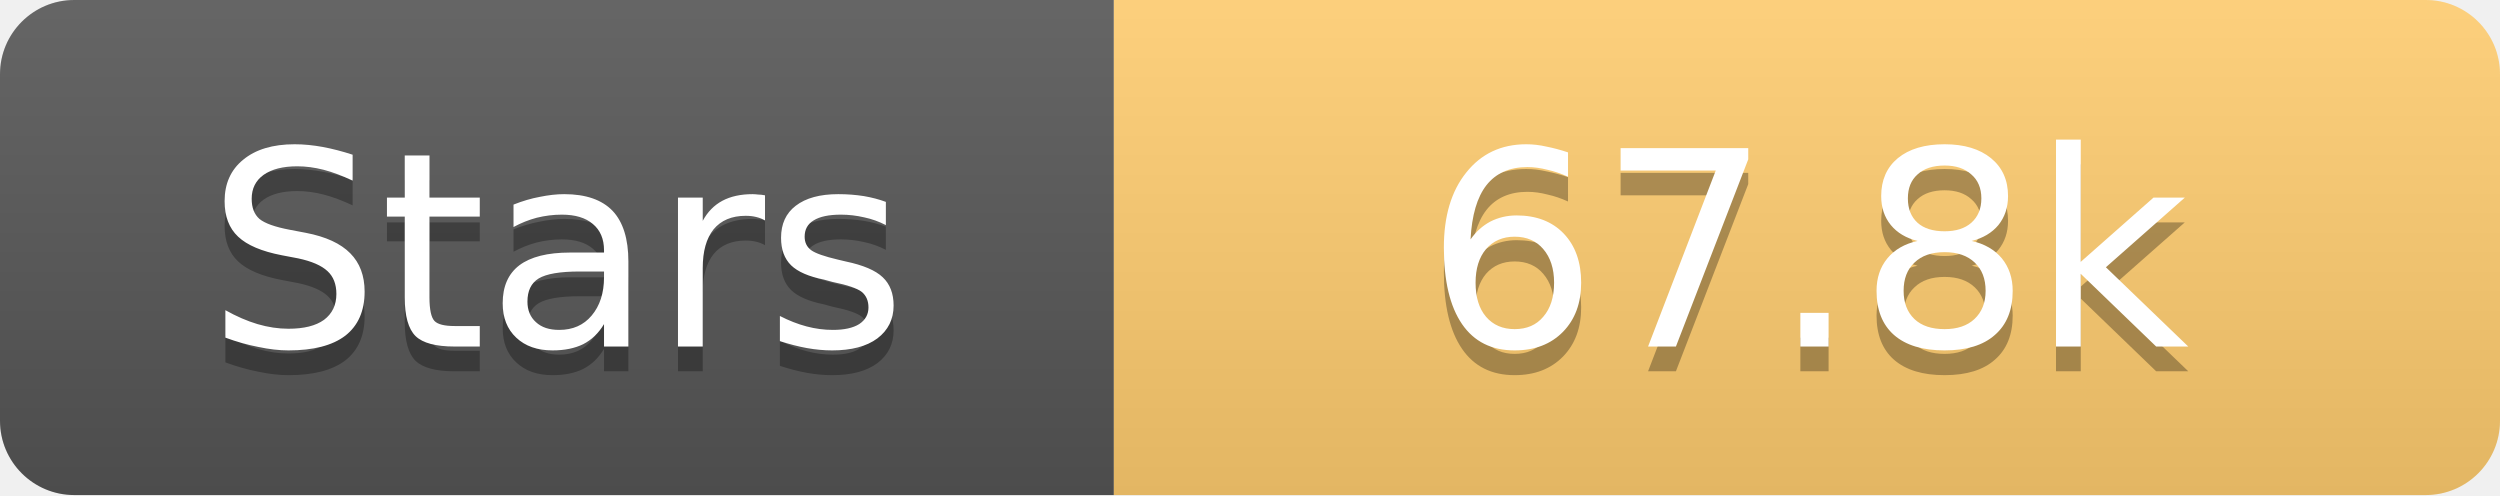
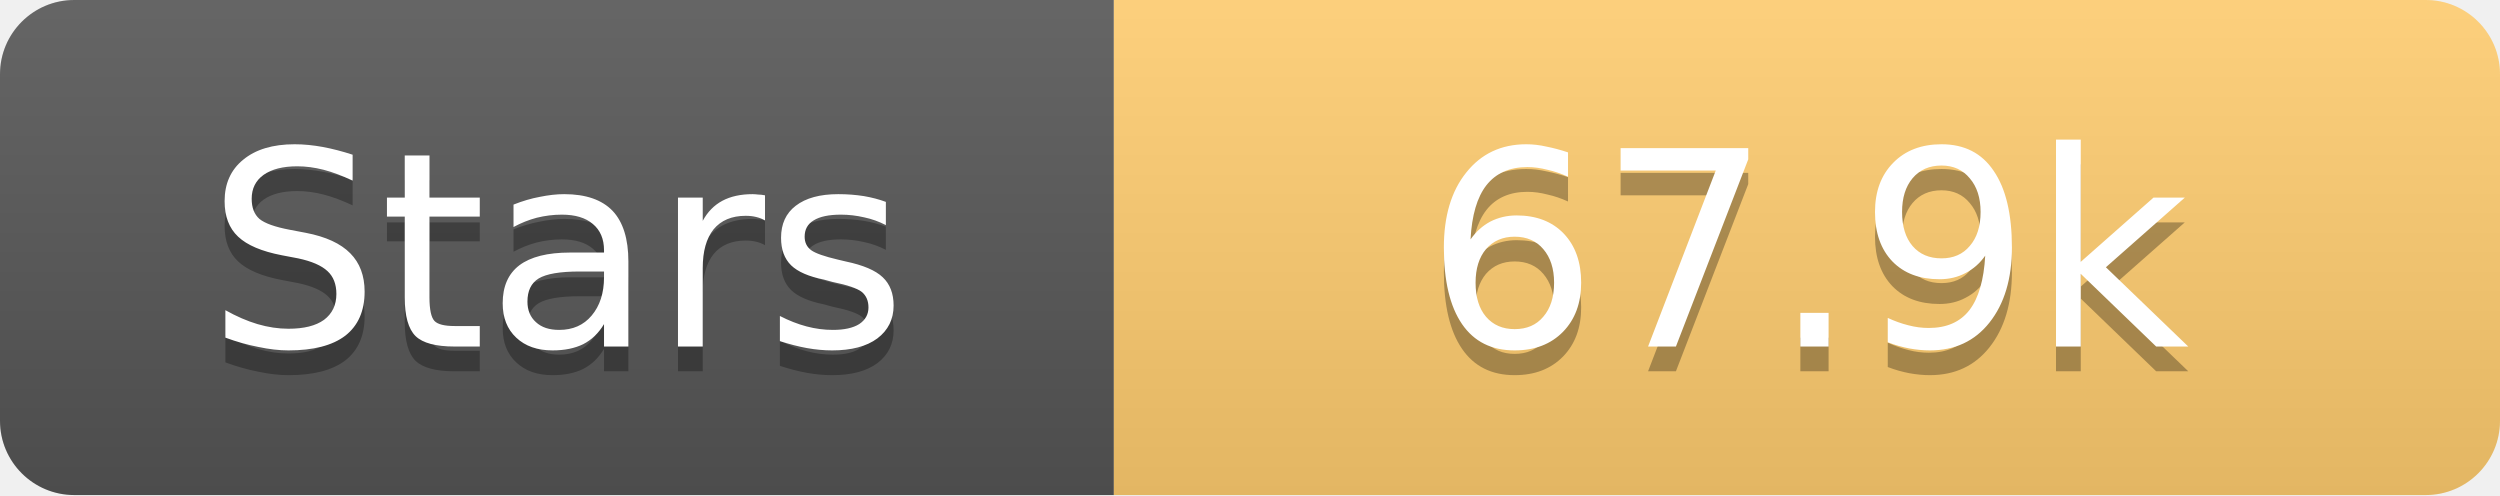
<svg xmlns="http://www.w3.org/2000/svg" width="101" height="20">
  <linearGradient id="s" x2="0" y2="100%">
    <stop offset="0" stop-color="#fff" stop-opacity=".1" />
    <stop offset="1" stop-opacity=".1" />
  </linearGradient>
  <clipPath id="r">
    <rect width="101" height="20" rx="3" fill="#fff" />
  </clipPath>
  <g clip-path="url(#r)">
    <rect width="45" height="20" fill="#555" />
    <rect x="45" width="56" height="20" fill="#fdcb6e" />
    <rect width="101" height="20" fill="url(#s)" />
  </g>
  <g fill="#fff" text-anchor="middle" font-family="Verdana,Geneva,DejaVu Sans,sans-serif" text-rendering="geometricPrecision" font-size="11">
    <text x="22.5" y="15" fill="#010101" fill-opacity=".3">Stars</text>
    <text x="22.5" y="14">Stars</text>
-     <text x="73.0" y="15" fill="#010101" fill-opacity=".3">67.8k</text>
-     <text x="73.0" y="14">67.8k</text>
+     <text x="73.0" y="15" fill="#010101" fill-opacity=".3">67.9k</text>
+     <text x="73.0" y="14">67.9k</text>
  </g>
</svg>
